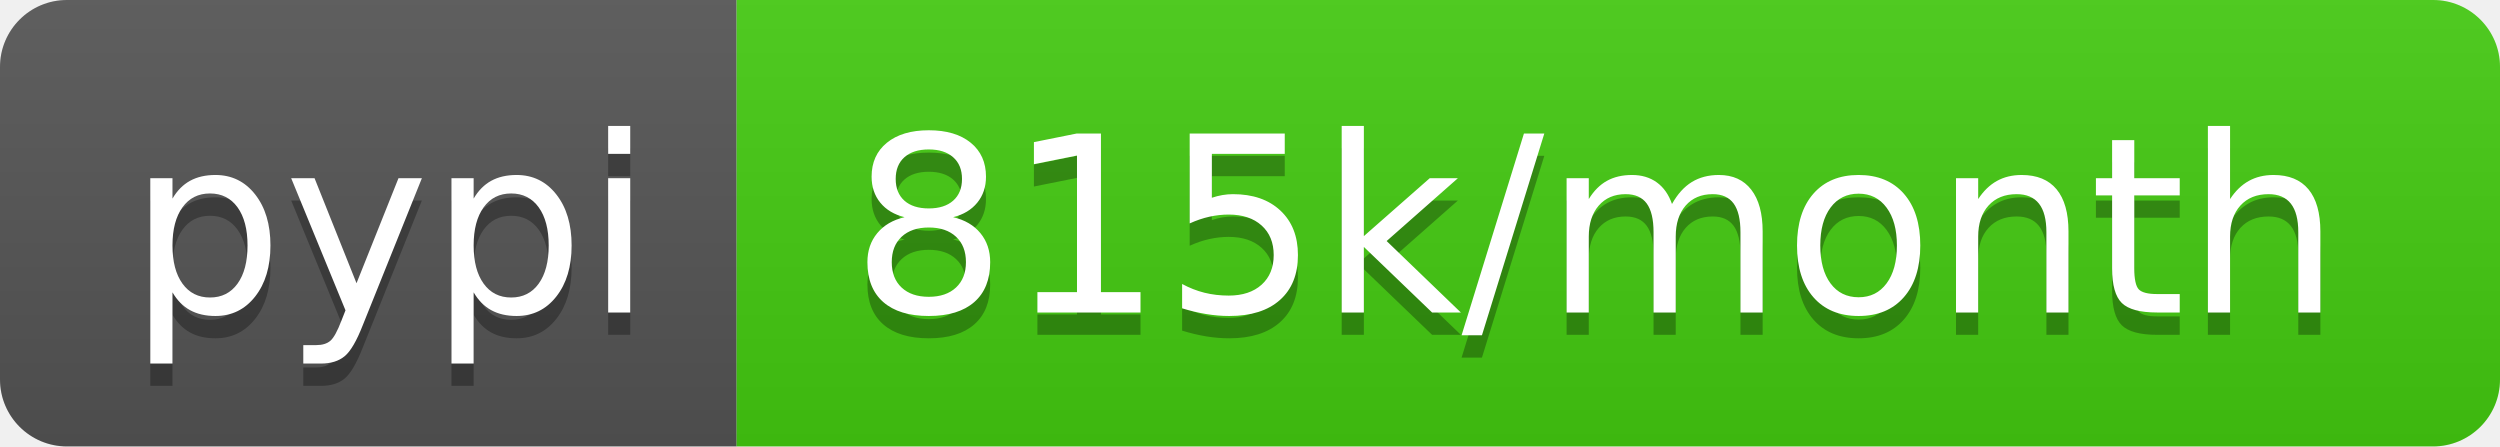
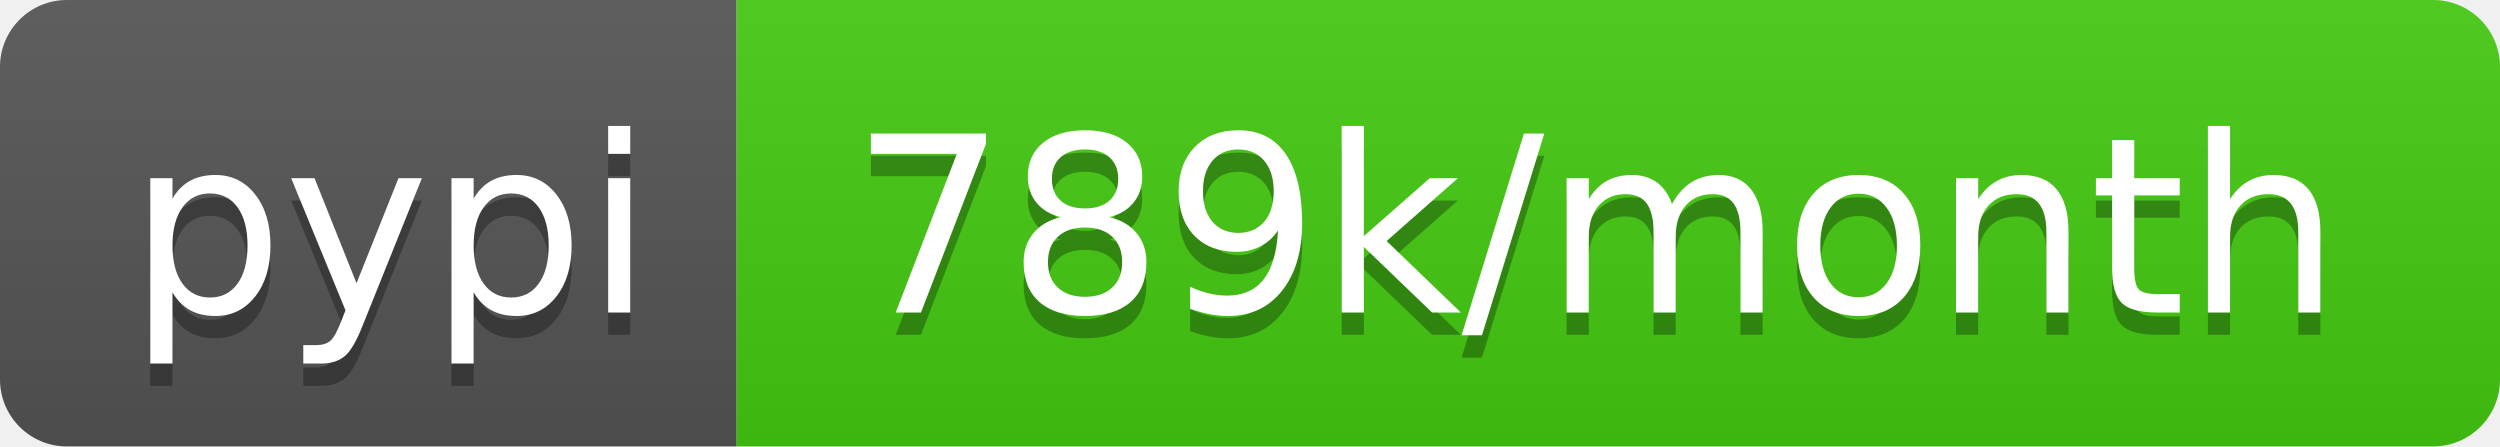
- <svg xmlns="http://www.w3.org/2000/svg" width="112" height="20" role="img" aria-label="pypi: 815k/month">
+ <svg xmlns="http://www.w3.org/2000/svg" width="112" height="20" role="img" aria-label="pypi: 789k/month">
  <linearGradient id="s" x2="0" y2="100%">
    <stop offset="0" stop-color="#bbb" stop-opacity=".1" />
    <stop offset="1" stop-opacity=".1" />
  </linearGradient>
  <clipPath id="r">
    <rect width="112" height="20" rx="3" fill="#fff" />
  </clipPath>
  <g clip-path="url(#r)">
    <rect width="33" height="20" fill="#555" />
    <rect x="33" width="79" height="20" fill="#4c1" />
    <rect width="112" height="20" fill="url(#s)" />
  </g>
  <g fill="#fff" text-anchor="middle" font-family="Verdana,Geneva,DejaVu Sans,sans-serif" text-rendering="geometricPrecision" font-size="110">
    <text aria-hidden="true" x="175" y="150" fill="#010101" fill-opacity=".3" transform="scale(.1)" textLength="230">pypi</text>
    <text x="175" y="140" transform="scale(.1)" fill="#fff" textLength="230">pypi</text>
-     <text aria-hidden="true" x="715" y="150" fill="#010101" fill-opacity=".3" transform="scale(.1)" textLength="690">815k/month</text>
-     <text x="715" y="140" transform="scale(.1)" fill="#fff" textLength="690">815k/month</text>
+     <text aria-hidden="true" x="715" y="150" fill="#010101" fill-opacity=".3" transform="scale(.1)" textLength="690">789k/month</text>
+     <text x="715" y="140" transform="scale(.1)" fill="#fff" textLength="690">789k/month</text>
  </g>
</svg>
